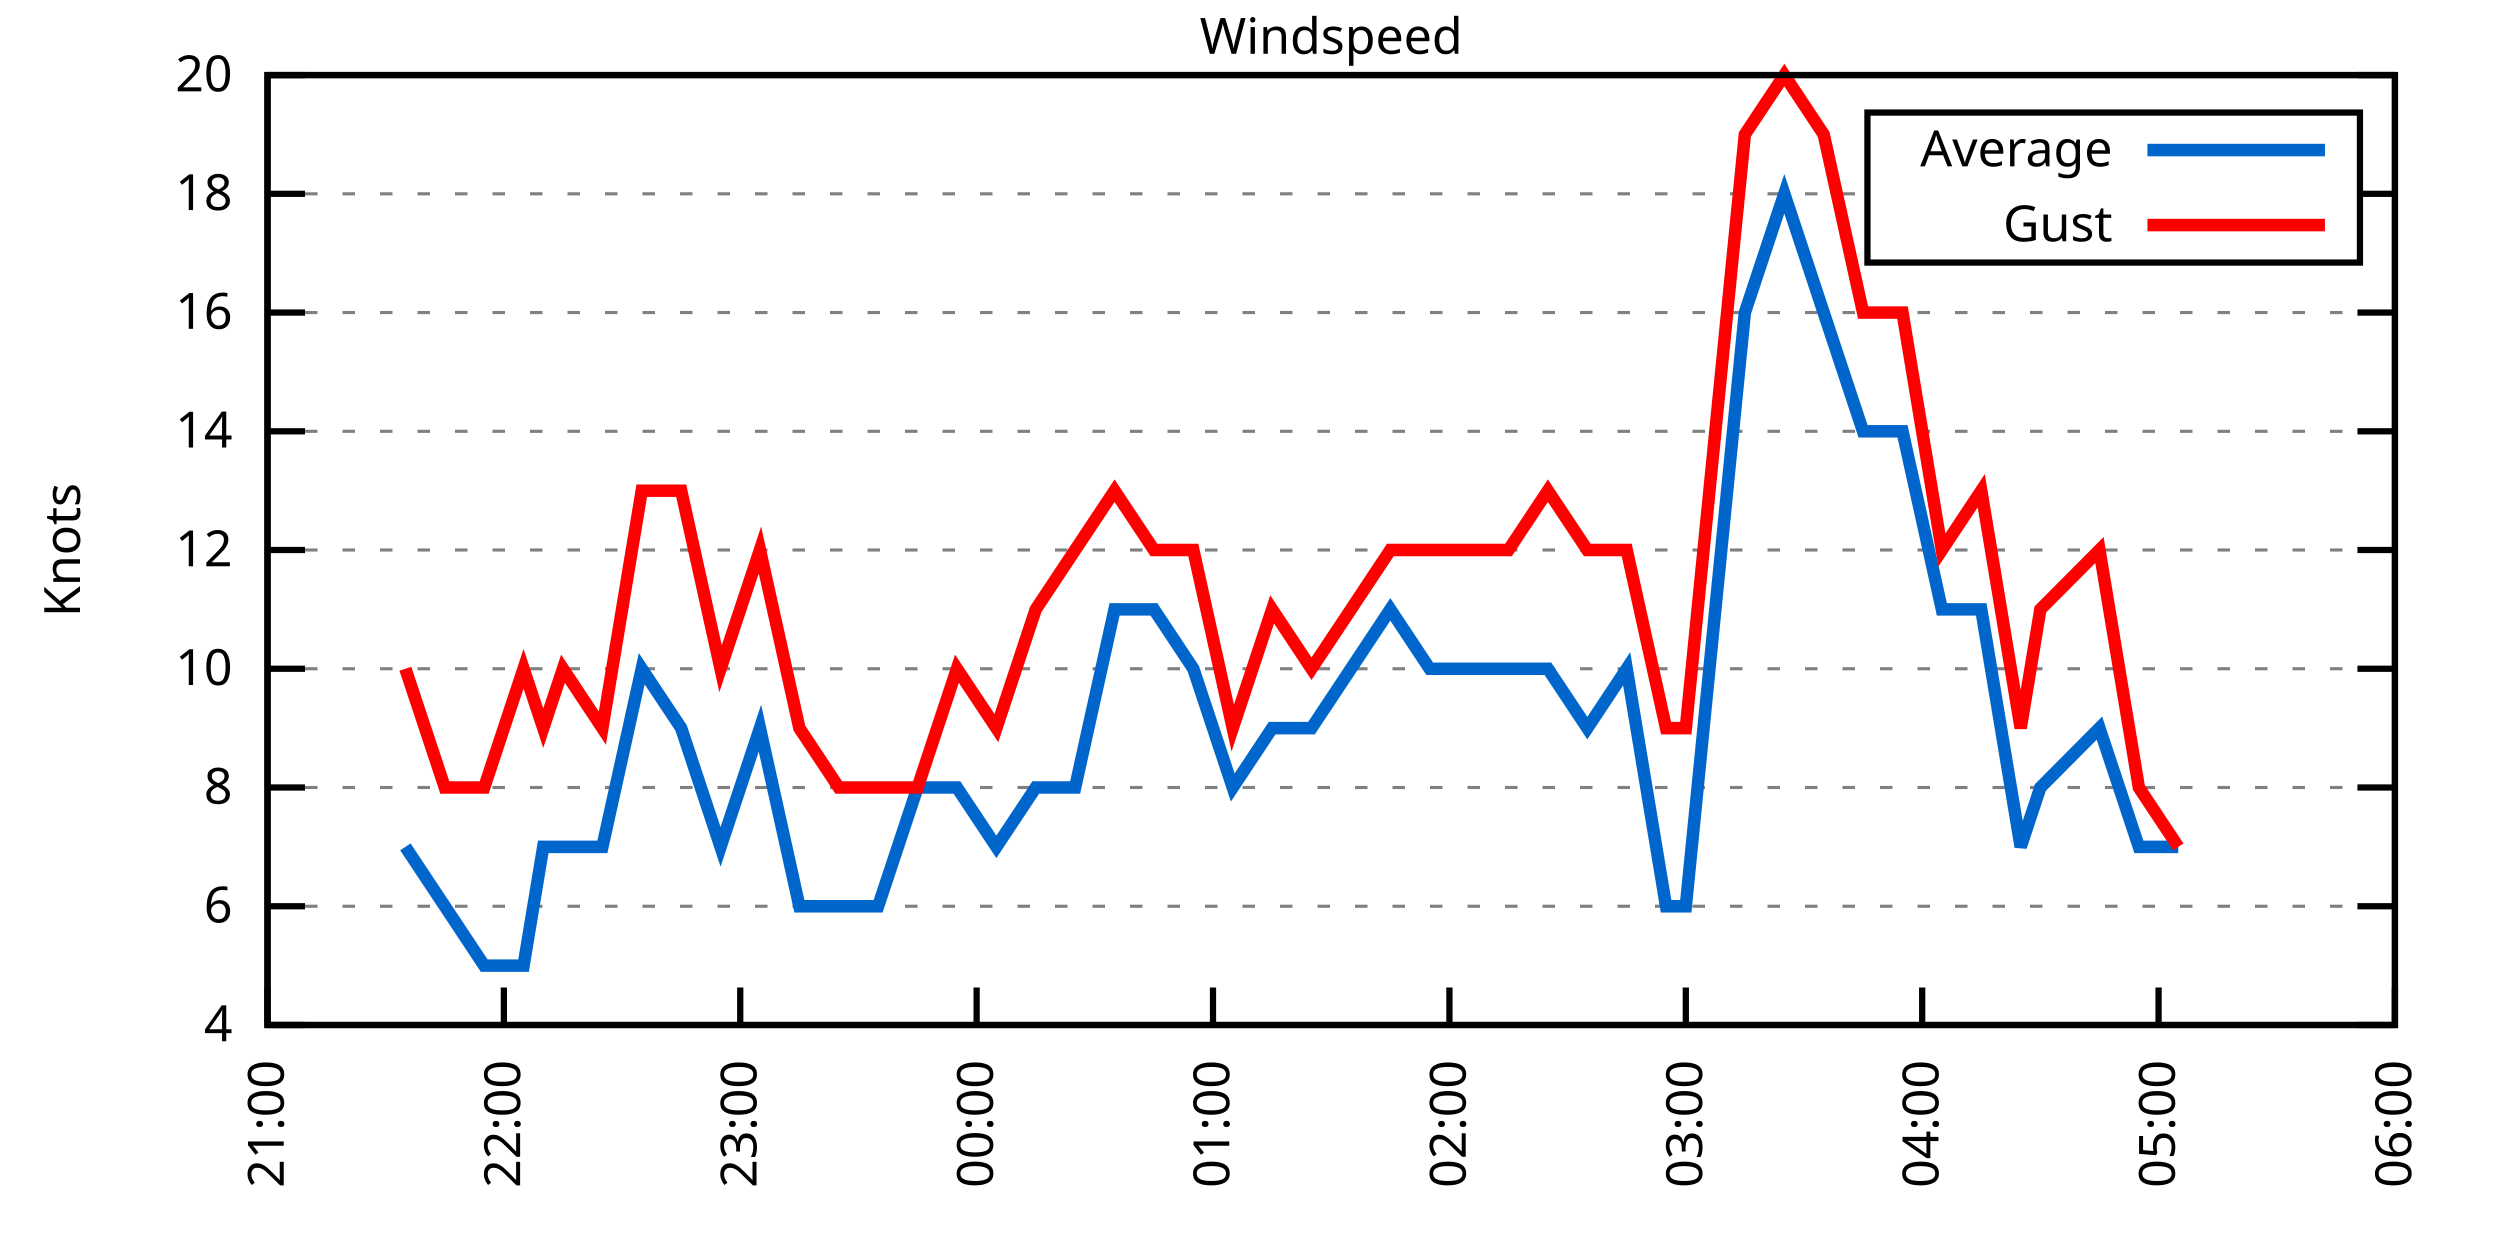
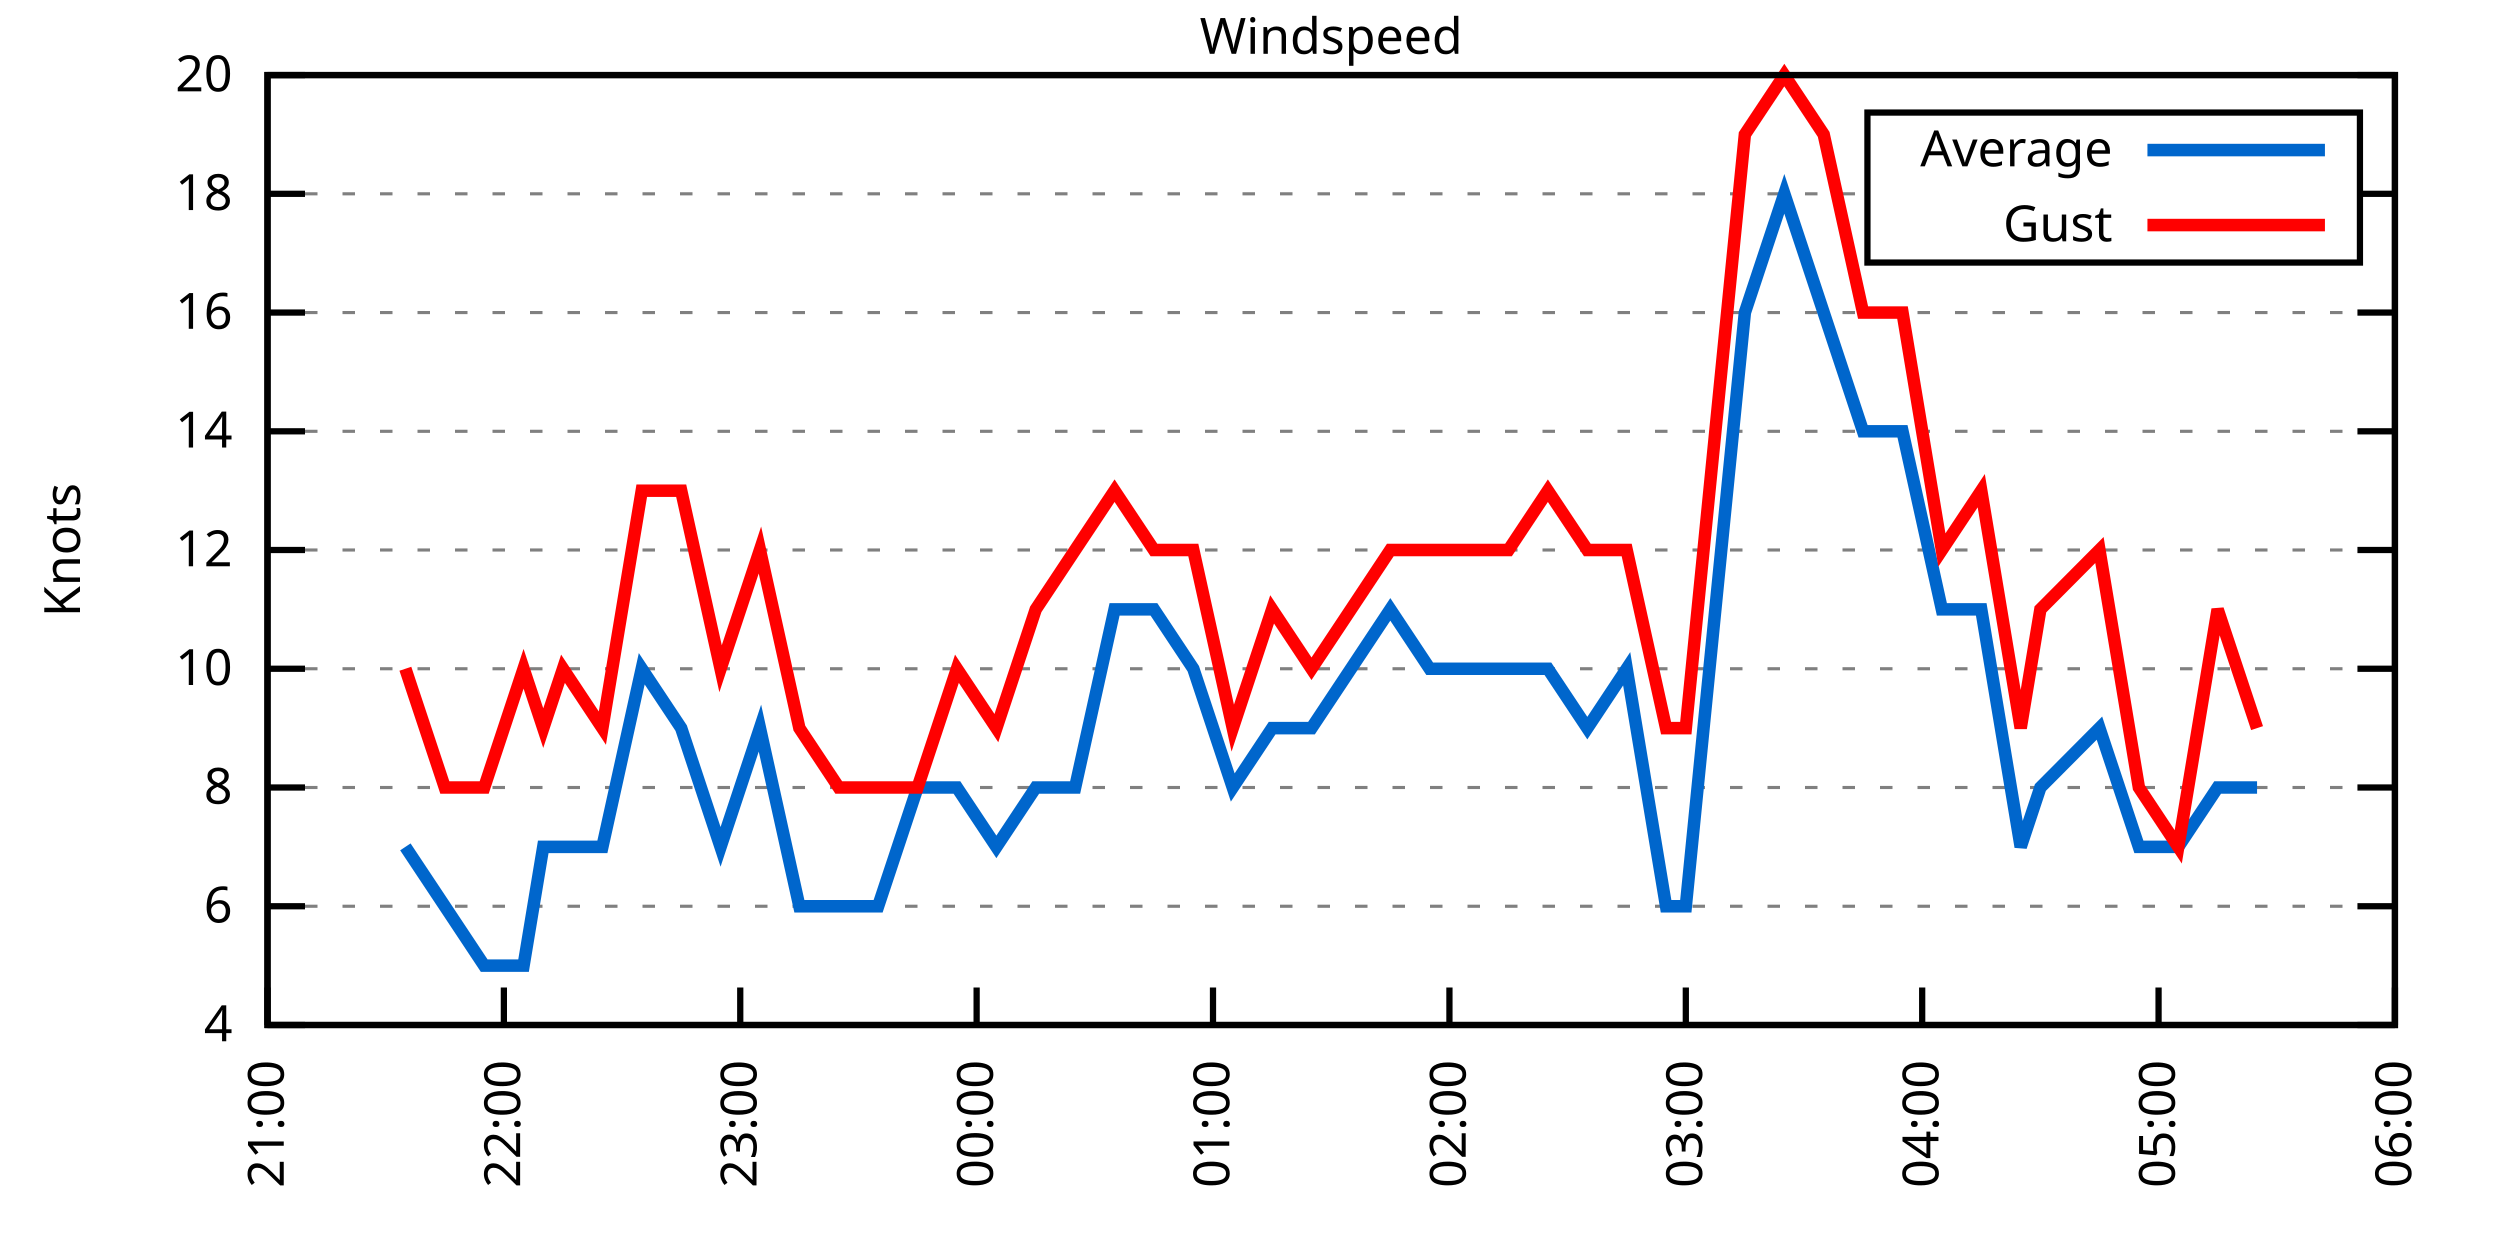
<svg xmlns="http://www.w3.org/2000/svg" xmlns:xlink="http://www.w3.org/1999/xlink" width="400" height="200" viewBox="0 0 400 200">
  <g id="gnuplot_canvas">
    <rect x="0" y="0" width="400" height="200" fill="none" />
    <defs>
      <circle id="gpDot" r="0.5" stroke-width="0.5" stroke="currentColor" />
      <path id="gpPt0" stroke-width="0.333" stroke="currentColor" d="M-1,0 h2 M0,-1 v2" />
      <path id="gpPt1" stroke-width="0.333" stroke="currentColor" d="M-1,-1 L1,1 M1,-1 L-1,1" />
      <path id="gpPt2" stroke-width="0.333" stroke="currentColor" d="M-1,0 L1,0 M0,-1 L0,1 M-1,-1 L1,1 M-1,1 L1,-1" />
      <rect id="gpPt3" stroke-width="0.333" stroke="currentColor" x="-1" y="-1" width="2" height="2" />
      <rect id="gpPt4" stroke-width="0.333" stroke="currentColor" fill="currentColor" x="-1" y="-1" width="2" height="2" />
      <circle id="gpPt5" stroke-width="0.333" stroke="currentColor" cx="0" cy="0" r="1" />
      <use xlink:href="#gpPt5" id="gpPt6" fill="currentColor" stroke="none" />
      <path id="gpPt7" stroke-width="0.333" stroke="currentColor" d="M0,-1.33 L-1.33,0.67 L1.33,0.67 z" />
      <use xlink:href="#gpPt7" id="gpPt8" fill="currentColor" stroke="none" />
      <use xlink:href="#gpPt7" id="gpPt9" stroke="currentColor" transform="rotate(180)" />
      <use xlink:href="#gpPt9" id="gpPt10" fill="currentColor" stroke="none" />
      <use xlink:href="#gpPt3" id="gpPt11" stroke="currentColor" transform="rotate(45)" />
      <use xlink:href="#gpPt11" id="gpPt12" fill="currentColor" stroke="none" />
      <path id="gpPt13" stroke-width="0.333" stroke="currentColor" d="M0,1.330 L1.265,0.411 L0.782,-1.067 L-0.782,-1.076 L-1.265,0.411 z" />
      <use xlink:href="#gpPt13" id="gpPt14" fill="currentColor" stroke="none" />
      <filter id="textbox" filterUnits="objectBoundingBox" x="0" y="0" height="1" width="1">
        <feFlood flood-color="white" flood-opacity="1" result="bgnd" />
        <feComposite in="SourceGraphic" in2="bgnd" operator="atop" />
      </filter>
      <filter id="greybox" filterUnits="objectBoundingBox" x="0" y="0" height="1" width="1">
        <feFlood flood-color="lightgrey" flood-opacity="1" result="grey" />
        <feComposite in="SourceGraphic" in2="grey" operator="atop" />
      </filter>
    </defs>
    <g fill="none" color="white" stroke="currentColor" stroke-width="1.00" stroke-linecap="butt" stroke-linejoin="miter">
</g>
    <g fill="none" color="black" stroke="currentColor" stroke-width="1.00" stroke-linecap="butt" stroke-linejoin="miter">
      <g stroke="none" shape-rendering="crispEdges">
        <polygon fill="rgb(255, 255, 255)" points="42.80,164.00 383.18,164.00 383.18,12.02 42.80,12.02 " />
      </g>
    </g>
    <g fill="none" color="black" stroke="currentColor" stroke-width="1.00" stroke-linecap="butt" stroke-linejoin="miter">
</g>
    <g fill="none" color="black" stroke="black" stroke-width="0.50" stroke-linecap="butt" stroke-linejoin="miter">
</g>
    <g fill="none" color="gray" stroke="currentColor" stroke-width="0.50" stroke-linecap="butt" stroke-linejoin="miter">
      <path stroke="gray" stroke-dasharray="2,4" class="gridline" d="M42.80,164.00 L383.19,164.00  " />
    </g>
    <g fill="none" color="gray" stroke="gray" stroke-width="1.00" stroke-linecap="butt" stroke-linejoin="miter">
</g>
    <g fill="none" color="black" stroke="currentColor" stroke-width="1.00" stroke-linecap="butt" stroke-linejoin="miter">
      <path stroke="black" d="M42.80,164.00 L48.80,164.00 M383.19,164.00 L377.19,164.00  " />
      <g transform="translate(37.20,166.60)" stroke="none" fill="black" font-family="Sans" font-size="8.00" text-anchor="end">
        <text>
          <tspan font-family="Sans"> 4</tspan>
        </text>
      </g>
    </g>
    <g fill="none" color="black" stroke="currentColor" stroke-width="1.00" stroke-linecap="butt" stroke-linejoin="miter">
</g>
    <g fill="none" color="black" stroke="black" stroke-width="0.50" stroke-linecap="butt" stroke-linejoin="miter">
</g>
    <g fill="none" color="gray" stroke="currentColor" stroke-width="0.50" stroke-linecap="butt" stroke-linejoin="miter">
      <path stroke="gray" stroke-dasharray="2,4" class="gridline" d="M42.80,145.00 L383.19,145.00  " />
    </g>
    <g fill="none" color="gray" stroke="gray" stroke-width="1.00" stroke-linecap="butt" stroke-linejoin="miter">
</g>
    <g fill="none" color="black" stroke="currentColor" stroke-width="1.00" stroke-linecap="butt" stroke-linejoin="miter">
      <path stroke="black" d="M42.80,145.00 L48.80,145.00 M383.19,145.00 L377.19,145.00  " />
      <g transform="translate(37.20,147.60)" stroke="none" fill="black" font-family="Sans" font-size="8.00" text-anchor="end">
        <text>
          <tspan font-family="Sans"> 6</tspan>
        </text>
      </g>
    </g>
    <g fill="none" color="black" stroke="currentColor" stroke-width="1.00" stroke-linecap="butt" stroke-linejoin="miter">
</g>
    <g fill="none" color="black" stroke="black" stroke-width="0.50" stroke-linecap="butt" stroke-linejoin="miter">
</g>
    <g fill="none" color="gray" stroke="currentColor" stroke-width="0.50" stroke-linecap="butt" stroke-linejoin="miter">
      <path stroke="gray" stroke-dasharray="2,4" class="gridline" d="M42.80,126.00 L383.19,126.00  " />
    </g>
    <g fill="none" color="gray" stroke="gray" stroke-width="1.00" stroke-linecap="butt" stroke-linejoin="miter">
</g>
    <g fill="none" color="black" stroke="currentColor" stroke-width="1.00" stroke-linecap="butt" stroke-linejoin="miter">
      <path stroke="black" d="M42.80,126.00 L48.80,126.00 M383.19,126.00 L377.19,126.00  " />
      <g transform="translate(37.20,128.60)" stroke="none" fill="black" font-family="Sans" font-size="8.00" text-anchor="end">
        <text>
          <tspan font-family="Sans"> 8</tspan>
        </text>
      </g>
    </g>
    <g fill="none" color="black" stroke="currentColor" stroke-width="1.00" stroke-linecap="butt" stroke-linejoin="miter">
</g>
    <g fill="none" color="black" stroke="black" stroke-width="0.50" stroke-linecap="butt" stroke-linejoin="miter">
</g>
    <g fill="none" color="gray" stroke="currentColor" stroke-width="0.50" stroke-linecap="butt" stroke-linejoin="miter">
      <path stroke="gray" stroke-dasharray="2,4" class="gridline" d="M42.80,107.00 L383.19,107.00  " />
    </g>
    <g fill="none" color="gray" stroke="gray" stroke-width="1.00" stroke-linecap="butt" stroke-linejoin="miter">
</g>
    <g fill="none" color="black" stroke="currentColor" stroke-width="1.00" stroke-linecap="butt" stroke-linejoin="miter">
      <path stroke="black" d="M42.80,107.00 L48.80,107.00 M383.19,107.00 L377.19,107.00  " />
      <g transform="translate(37.20,109.60)" stroke="none" fill="black" font-family="Sans" font-size="8.00" text-anchor="end">
        <text>
          <tspan font-family="Sans"> 10</tspan>
        </text>
      </g>
    </g>
    <g fill="none" color="black" stroke="currentColor" stroke-width="1.00" stroke-linecap="butt" stroke-linejoin="miter">
</g>
    <g fill="none" color="black" stroke="black" stroke-width="0.50" stroke-linecap="butt" stroke-linejoin="miter">
</g>
    <g fill="none" color="gray" stroke="currentColor" stroke-width="0.50" stroke-linecap="butt" stroke-linejoin="miter">
      <path stroke="gray" stroke-dasharray="2,4" class="gridline" d="M42.80,88.00 L383.19,88.00  " />
    </g>
    <g fill="none" color="gray" stroke="gray" stroke-width="1.00" stroke-linecap="butt" stroke-linejoin="miter">
</g>
    <g fill="none" color="black" stroke="currentColor" stroke-width="1.00" stroke-linecap="butt" stroke-linejoin="miter">
      <path stroke="black" d="M42.80,88.00 L48.80,88.00 M383.19,88.00 L377.19,88.00  " />
      <g transform="translate(37.20,90.60)" stroke="none" fill="black" font-family="Sans" font-size="8.00" text-anchor="end">
        <text>
          <tspan font-family="Sans"> 12</tspan>
        </text>
      </g>
    </g>
    <g fill="none" color="black" stroke="currentColor" stroke-width="1.00" stroke-linecap="butt" stroke-linejoin="miter">
</g>
    <g fill="none" color="black" stroke="black" stroke-width="0.50" stroke-linecap="butt" stroke-linejoin="miter">
</g>
    <g fill="none" color="gray" stroke="currentColor" stroke-width="0.50" stroke-linecap="butt" stroke-linejoin="miter">
      <path stroke="gray" stroke-dasharray="2,4" class="gridline" d="M42.80,69.01 L383.19,69.01  " />
    </g>
    <g fill="none" color="gray" stroke="gray" stroke-width="1.00" stroke-linecap="butt" stroke-linejoin="miter">
</g>
    <g fill="none" color="black" stroke="currentColor" stroke-width="1.00" stroke-linecap="butt" stroke-linejoin="miter">
      <path stroke="black" d="M42.80,69.01 L48.80,69.01 M383.19,69.01 L377.19,69.01  " />
      <g transform="translate(37.20,71.61)" stroke="none" fill="black" font-family="Sans" font-size="8.00" text-anchor="end">
        <text>
          <tspan font-family="Sans"> 14</tspan>
        </text>
      </g>
    </g>
    <g fill="none" color="black" stroke="currentColor" stroke-width="1.00" stroke-linecap="butt" stroke-linejoin="miter">
</g>
    <g fill="none" color="black" stroke="black" stroke-width="0.50" stroke-linecap="butt" stroke-linejoin="miter">
</g>
    <g fill="none" color="gray" stroke="currentColor" stroke-width="0.50" stroke-linecap="butt" stroke-linejoin="miter">
      <path stroke="gray" stroke-dasharray="2,4" class="gridline" d="M42.80,50.01 L383.19,50.01  " />
    </g>
    <g fill="none" color="gray" stroke="gray" stroke-width="1.00" stroke-linecap="butt" stroke-linejoin="miter">
</g>
    <g fill="none" color="black" stroke="currentColor" stroke-width="1.00" stroke-linecap="butt" stroke-linejoin="miter">
      <path stroke="black" d="M42.80,50.01 L48.80,50.01 M383.19,50.01 L377.19,50.01  " />
      <g transform="translate(37.20,52.61)" stroke="none" fill="black" font-family="Sans" font-size="8.00" text-anchor="end">
        <text>
          <tspan font-family="Sans"> 16</tspan>
        </text>
      </g>
    </g>
    <g fill="none" color="black" stroke="currentColor" stroke-width="1.00" stroke-linecap="butt" stroke-linejoin="miter">
</g>
    <g fill="none" color="black" stroke="black" stroke-width="0.50" stroke-linecap="butt" stroke-linejoin="miter">
</g>
    <g fill="none" color="gray" stroke="currentColor" stroke-width="0.50" stroke-linecap="butt" stroke-linejoin="miter">
      <path stroke="gray" stroke-dasharray="2,4" class="gridline" d="M42.80,31.01 L298.79,31.01 M377.59,31.01 L383.19,31.01  " />
    </g>
    <g fill="none" color="gray" stroke="gray" stroke-width="1.00" stroke-linecap="butt" stroke-linejoin="miter">
</g>
    <g fill="none" color="black" stroke="currentColor" stroke-width="1.00" stroke-linecap="butt" stroke-linejoin="miter">
      <path stroke="black" d="M42.80,31.01 L48.80,31.01 M383.19,31.01 L377.19,31.01  " />
      <g transform="translate(37.20,33.61)" stroke="none" fill="black" font-family="Sans" font-size="8.00" text-anchor="end">
        <text>
          <tspan font-family="Sans"> 18</tspan>
        </text>
      </g>
    </g>
    <g fill="none" color="black" stroke="currentColor" stroke-width="1.00" stroke-linecap="butt" stroke-linejoin="miter">
</g>
    <g fill="none" color="black" stroke="black" stroke-width="0.50" stroke-linecap="butt" stroke-linejoin="miter">
</g>
    <g fill="none" color="gray" stroke="currentColor" stroke-width="0.50" stroke-linecap="butt" stroke-linejoin="miter">
      <path stroke="gray" stroke-dasharray="2,4" class="gridline" d="M42.80,12.01 L383.19,12.01  " />
    </g>
    <g fill="none" color="gray" stroke="gray" stroke-width="1.00" stroke-linecap="butt" stroke-linejoin="miter">
</g>
    <g fill="none" color="black" stroke="currentColor" stroke-width="1.00" stroke-linecap="butt" stroke-linejoin="miter">
      <path stroke="black" d="M42.80,12.01 L48.80,12.01 M383.19,12.01 L377.19,12.01  " />
      <g transform="translate(37.20,14.61)" stroke="none" fill="black" font-family="Sans" font-size="8.00" text-anchor="end">
        <text>
          <tspan font-family="Sans"> 20</tspan>
        </text>
      </g>
    </g>
    <g fill="none" color="black" stroke="currentColor" stroke-width="1.00" stroke-linecap="butt" stroke-linejoin="miter">
      <path stroke="black" d="M42.80,164.00 L42.80,158.00  " />
      <g transform="translate(45.40,169.60) rotate(270.00)" stroke="none" fill="black" font-family="Sans" font-size="8.00" text-anchor="end">
        <text>
          <tspan font-family="Sans">21:00</tspan>
        </text>
      </g>
    </g>
    <g fill="none" color="black" stroke="currentColor" stroke-width="1.00" stroke-linecap="butt" stroke-linejoin="miter">
      <path stroke="black" d="M80.62,164.00 L80.62,158.00  " />
      <g transform="translate(83.22,169.60) rotate(270.00)" stroke="none" fill="black" font-family="Sans" font-size="8.00" text-anchor="end">
        <text>
          <tspan font-family="Sans">22:00</tspan>
        </text>
      </g>
    </g>
    <g fill="none" color="black" stroke="currentColor" stroke-width="1.00" stroke-linecap="butt" stroke-linejoin="miter">
      <path stroke="black" d="M118.44,164.00 L118.44,158.00  " />
      <g transform="translate(121.04,169.60) rotate(270.00)" stroke="none" fill="black" font-family="Sans" font-size="8.00" text-anchor="end">
        <text>
          <tspan font-family="Sans">23:00</tspan>
        </text>
      </g>
    </g>
    <g fill="none" color="black" stroke="currentColor" stroke-width="1.00" stroke-linecap="butt" stroke-linejoin="miter">
      <path stroke="black" d="M156.26,164.00 L156.26,158.00  " />
      <g transform="translate(158.86,169.60) rotate(270.00)" stroke="none" fill="black" font-family="Sans" font-size="8.00" text-anchor="end">
        <text>
          <tspan font-family="Sans">00:00</tspan>
        </text>
      </g>
    </g>
    <g fill="none" color="black" stroke="currentColor" stroke-width="1.00" stroke-linecap="butt" stroke-linejoin="miter">
      <path stroke="black" d="M194.08,164.00 L194.08,158.00  " />
      <g transform="translate(196.68,169.60) rotate(270.00)" stroke="none" fill="black" font-family="Sans" font-size="8.00" text-anchor="end">
        <text>
          <tspan font-family="Sans">01:00</tspan>
        </text>
      </g>
    </g>
    <g fill="none" color="black" stroke="currentColor" stroke-width="1.00" stroke-linecap="butt" stroke-linejoin="miter">
      <path stroke="black" d="M231.91,164.00 L231.91,158.00  " />
      <g transform="translate(234.51,169.60) rotate(270.00)" stroke="none" fill="black" font-family="Sans" font-size="8.00" text-anchor="end">
        <text>
          <tspan font-family="Sans">02:00</tspan>
        </text>
      </g>
    </g>
    <g fill="none" color="black" stroke="currentColor" stroke-width="1.00" stroke-linecap="butt" stroke-linejoin="miter">
      <path stroke="black" d="M269.73,164.00 L269.73,158.00  " />
      <g transform="translate(272.33,169.60) rotate(270.00)" stroke="none" fill="black" font-family="Sans" font-size="8.00" text-anchor="end">
        <text>
          <tspan font-family="Sans">03:00</tspan>
        </text>
      </g>
    </g>
    <g fill="none" color="black" stroke="currentColor" stroke-width="1.00" stroke-linecap="butt" stroke-linejoin="miter">
      <path stroke="black" d="M307.55,164.00 L307.55,158.00  " />
      <g transform="translate(310.15,169.60) rotate(270.00)" stroke="none" fill="black" font-family="Sans" font-size="8.00" text-anchor="end">
        <text>
          <tspan font-family="Sans">04:00</tspan>
        </text>
      </g>
    </g>
    <g fill="none" color="black" stroke="currentColor" stroke-width="1.00" stroke-linecap="butt" stroke-linejoin="miter">
      <path stroke="black" d="M345.37,164.00 L345.37,158.00  " />
      <g transform="translate(347.97,169.60) rotate(270.00)" stroke="none" fill="black" font-family="Sans" font-size="8.00" text-anchor="end">
        <text>
          <tspan font-family="Sans">05:00</tspan>
        </text>
      </g>
    </g>
    <g fill="none" color="black" stroke="currentColor" stroke-width="1.00" stroke-linecap="butt" stroke-linejoin="miter">
      <path stroke="black" d="M383.19,164.00 L383.19,158.00  " />
      <g transform="translate(385.79,169.60) rotate(270.00)" stroke="none" fill="black" font-family="Sans" font-size="8.00" text-anchor="end">
        <text>
          <tspan font-family="Sans">06:00</tspan>
        </text>
      </g>
    </g>
    <g fill="none" color="black" stroke="currentColor" stroke-width="1.00" stroke-linecap="butt" stroke-linejoin="miter">
</g>
    <g fill="none" color="black" stroke="currentColor" stroke-width="1.00" stroke-linecap="butt" stroke-linejoin="miter">
      <path stroke="black" d="M42.80,12.01 L42.80,164.00 L383.19,164.00 L383.19,12.01 L42.80,12.01 Z  " />
    </g>
    <g fill="none" color="black" stroke="currentColor" stroke-width="1.00" stroke-linecap="butt" stroke-linejoin="miter">
</g>
    <g fill="none" color="black" stroke="currentColor" stroke-width="1.00" stroke-linecap="butt" stroke-linejoin="miter">
      <path stroke="black" d="M298.79,42.01 L298.79,18.01 L377.59,18.01 L377.59,42.01 L298.79,42.01 Z  " />
    </g>
    <g id="Windspeed_plot_1">
      <g fill="none" color="white" stroke="black" stroke-width="2.00" stroke-linecap="butt" stroke-linejoin="miter">
</g>
      <g fill="none" color="black" stroke="currentColor" stroke-width="2.00" stroke-linecap="butt" stroke-linejoin="miter">
        <g transform="translate(337.99,26.61)" stroke="none" fill="black" font-family="Sans" font-size="8.00" text-anchor="end">
          <text>
            <tspan font-family="Sans">Average</tspan>
          </text>
        </g>
      </g>
      <g fill="none" color="black" stroke="currentColor" stroke-width="2.00" stroke-linecap="butt" stroke-linejoin="miter">
-         <path stroke="rgb(  0, 102, 204)" d="M343.59,24.01 L371.99,24.01 M64.86,135.50 L71.17,145.00 L77.47,154.50 L83.77,154.50 L86.92,135.50 L90.08,135.50   L96.38,135.50 L102.68,107.00 L108.99,116.50 L115.29,135.50 L121.59,116.50 L127.90,145.00 L134.20,145.00 L140.50,145.00   L146.81,126.00 L153.11,126.00 L159.42,135.50 L165.72,126.00 L172.02,126.00 L178.33,97.50 L184.63,97.50 L190.93,107.00   L197.24,126.00 L203.54,116.50 L209.84,116.50 L216.15,107.00 L222.45,97.50 L228.75,107.00 L235.06,107.00 L241.36,107.00   L247.66,107.00 L253.97,116.50 L260.27,107.00 L266.57,145.00 L269.73,145.00 L279.18,50.01 L285.49,31.01 L291.79,50.01   L298.09,69.01 L304.40,69.01 L310.70,97.50 L317.00,97.50 L323.31,135.50 L326.46,126.00 L335.91,116.50 L342.22,135.50   L348.52,135.50  " />
+         <path stroke="rgb(  0, 102, 204)" d="M343.59,24.01 L371.99,24.01 M64.86,135.50 L71.17,145.00 L77.47,154.50 L83.77,154.50 L86.92,135.50 L90.08,135.50   L96.38,135.50 L102.68,107.00 L108.99,116.50 L115.29,135.50 L121.59,116.50 L127.90,145.00 L134.20,145.00 L140.50,145.00   L146.81,126.00 L153.11,126.00 L159.42,135.50 L165.72,126.00 L172.02,126.00 L178.33,97.50 L184.63,97.50 L190.93,107.00   L197.24,126.00 L203.54,116.50 L209.84,116.50 L216.15,107.00 L222.45,97.50 L228.75,107.00 L235.06,107.00 L241.36,107.00   L247.66,107.00 L253.97,116.50 L260.27,107.00 L266.57,145.00 L269.73,145.00 L279.18,50.01 L285.49,31.01 L291.79,50.01   L298.09,69.01 L304.40,69.01 L310.70,97.50 L317.00,97.50 L323.31,135.50 L326.46,126.00 L335.91,116.50 L342.22,135.50   L348.52,135.50 L354.82,126.00 L361.13,126.00  " />
      </g>
    </g>
    <g id="Windspeed_plot_2">
      <g fill="none" color="black" stroke="currentColor" stroke-width="2.00" stroke-linecap="butt" stroke-linejoin="miter">
        <g transform="translate(337.99,38.61)" stroke="none" fill="black" font-family="Sans" font-size="8.00" text-anchor="end">
          <text>
            <tspan font-family="Sans">Gust</tspan>
          </text>
        </g>
      </g>
      <g fill="none" color="black" stroke="currentColor" stroke-width="2.00" stroke-linecap="butt" stroke-linejoin="miter">
-         <path stroke="rgb(255,   0,   0)" d="M343.59,36.01 L371.99,36.01 M64.86,107.00 L71.17,126.00 L77.47,126.00 L83.77,107.00 L86.92,116.50 L90.08,107.00   L96.38,116.50 L102.68,78.51 L108.99,78.51 L115.29,107.00 L121.59,88.00 L127.90,116.50 L134.20,126.00 L140.50,126.00   L146.81,126.00 L153.11,107.00 L159.42,116.50 L165.72,97.50 L172.02,88.00 L178.33,78.51 L184.63,88.00 L190.93,88.00   L197.24,116.50 L203.54,97.50 L209.84,107.00 L216.15,97.50 L222.45,88.00 L228.75,88.00 L235.06,88.00 L241.36,88.00   L247.66,78.51 L253.97,88.00 L260.27,88.00 L266.57,116.50 L269.73,116.50 L279.18,21.51 L285.49,12.01 L291.79,21.51   L298.09,50.01 L304.40,50.01 L310.70,88.00 L317.00,78.51 L323.31,116.50 L326.46,97.50 L335.91,88.00 L342.22,126.00   L348.52,135.50  " />
+         <path stroke="rgb(255,   0,   0)" d="M343.59,36.01 L371.99,36.01 M64.86,107.00 L71.17,126.00 L77.47,126.00 L83.77,107.00 L86.92,116.50 L90.08,107.00   L96.38,116.50 L102.68,78.51 L108.99,78.51 L115.29,107.00 L121.59,88.00 L127.90,116.50 L134.20,126.00 L140.50,126.00   L146.81,126.00 L153.11,107.00 L159.42,116.50 L165.72,97.50 L172.02,88.00 L178.33,78.51 L184.63,88.00 L190.93,88.00   L197.24,116.50 L203.54,97.50 L209.84,107.00 L216.15,97.50 L222.45,88.00 L228.75,88.00 L235.06,88.00 L241.36,88.00   L247.66,78.51 L253.97,88.00 L260.27,88.00 L266.57,116.50 L269.73,116.50 L279.18,21.51 L285.49,12.01 L291.79,21.51   L298.09,50.01 L304.40,50.01 L310.70,88.00 L317.00,78.51 L323.31,116.50 L326.46,97.50 L335.91,88.00 L342.22,126.00   L348.52,135.50 L354.82,97.50 L361.13,116.50  " />
      </g>
    </g>
    <g fill="none" color="black" stroke="currentColor" stroke-width="2.00" stroke-linecap="butt" stroke-linejoin="miter">
</g>
    <g fill="none" color="black" stroke="black" stroke-width="1.00" stroke-linecap="butt" stroke-linejoin="miter">
</g>
    <g fill="none" color="black" stroke="currentColor" stroke-width="1.00" stroke-linecap="butt" stroke-linejoin="miter">
      <path stroke="black" d="M42.80,12.01 L42.80,164.00 L383.19,164.00 L383.19,12.01 L42.80,12.01 Z  " />
      <g transform="translate(12.80,88.01) rotate(270.00)" stroke="none" fill="black" font-family="Sans" font-size="8.00" text-anchor="middle">
        <text>
          <tspan font-family="Sans">Knots</tspan>
        </text>
      </g>
    </g>
    <g fill="none" color="black" stroke="currentColor" stroke-width="1.00" stroke-linecap="butt" stroke-linejoin="miter">
</g>
    <g fill="none" color="black" stroke="currentColor" stroke-width="1.00" stroke-linecap="butt" stroke-linejoin="miter">
      <g transform="translate(212.99,8.61)" stroke="none" fill="black" font-family="Sans" font-size="8.00" text-anchor="middle">
        <text>
          <tspan font-family="Sans">Windspeed</tspan>
        </text>
      </g>
    </g>
    <g fill="none" color="black" stroke="currentColor" stroke-width="1.00" stroke-linecap="butt" stroke-linejoin="miter">
</g>
  </g>
</svg>
